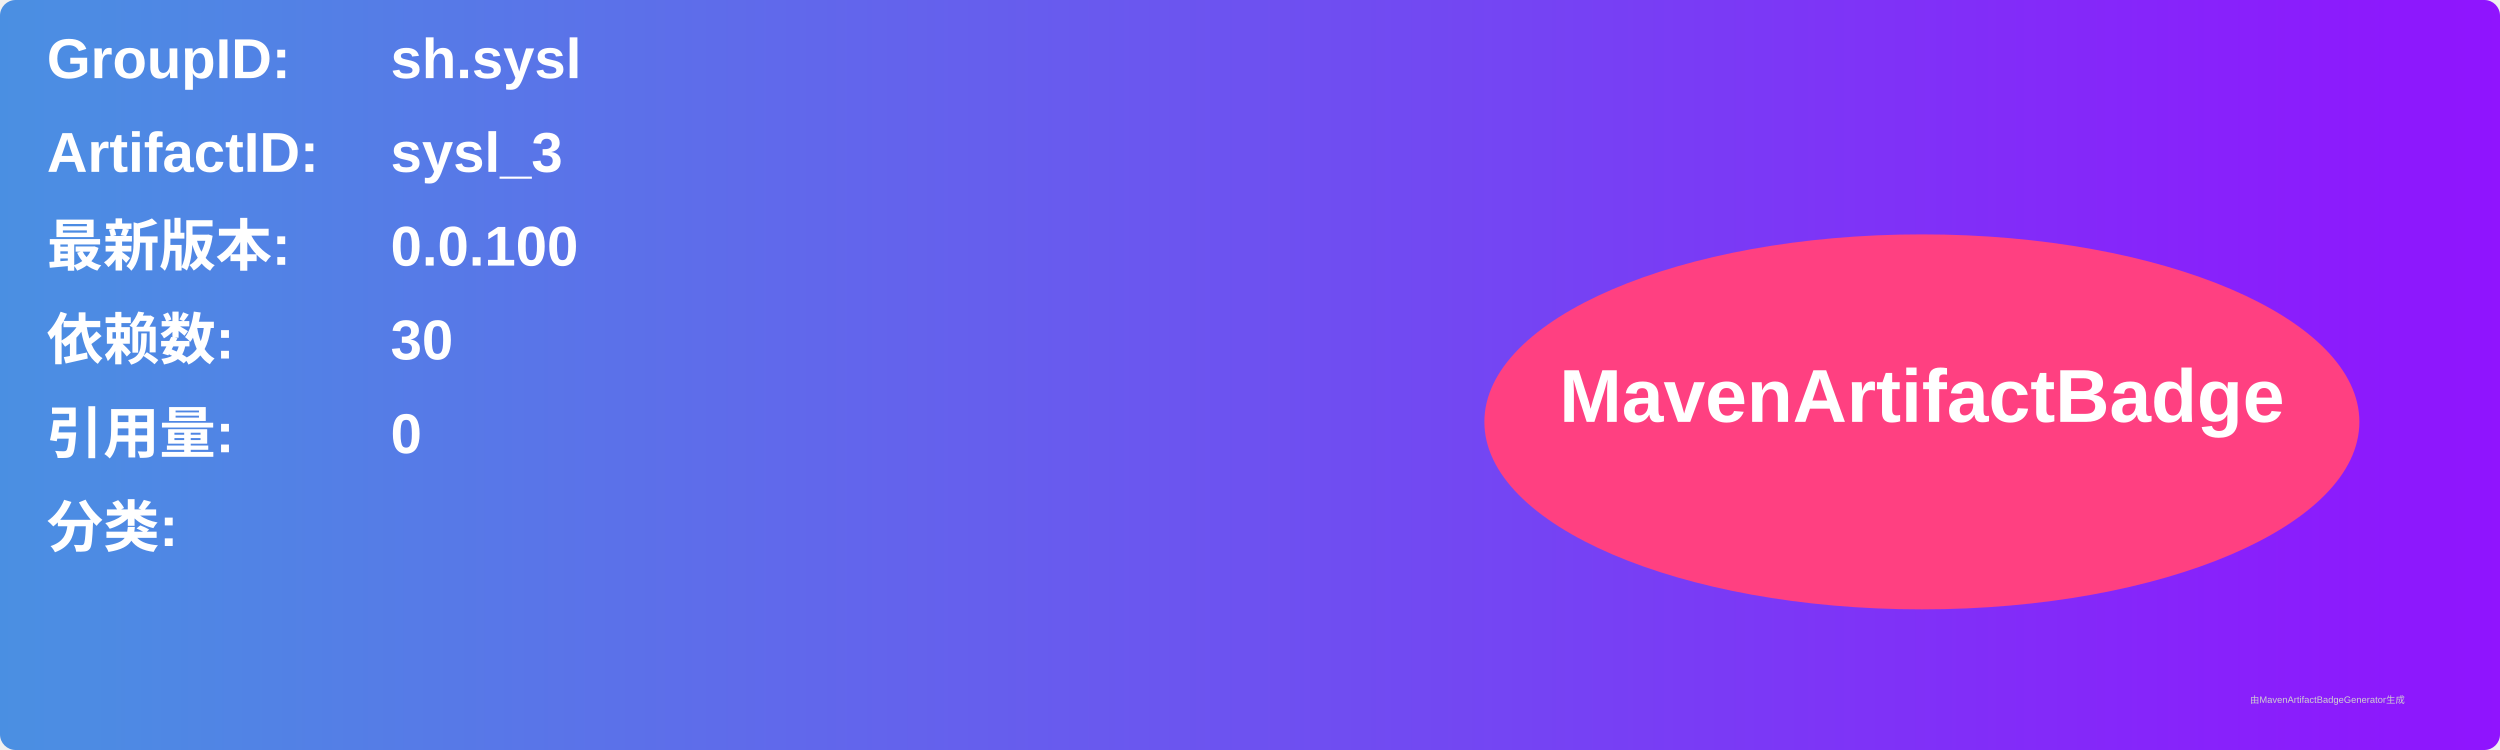
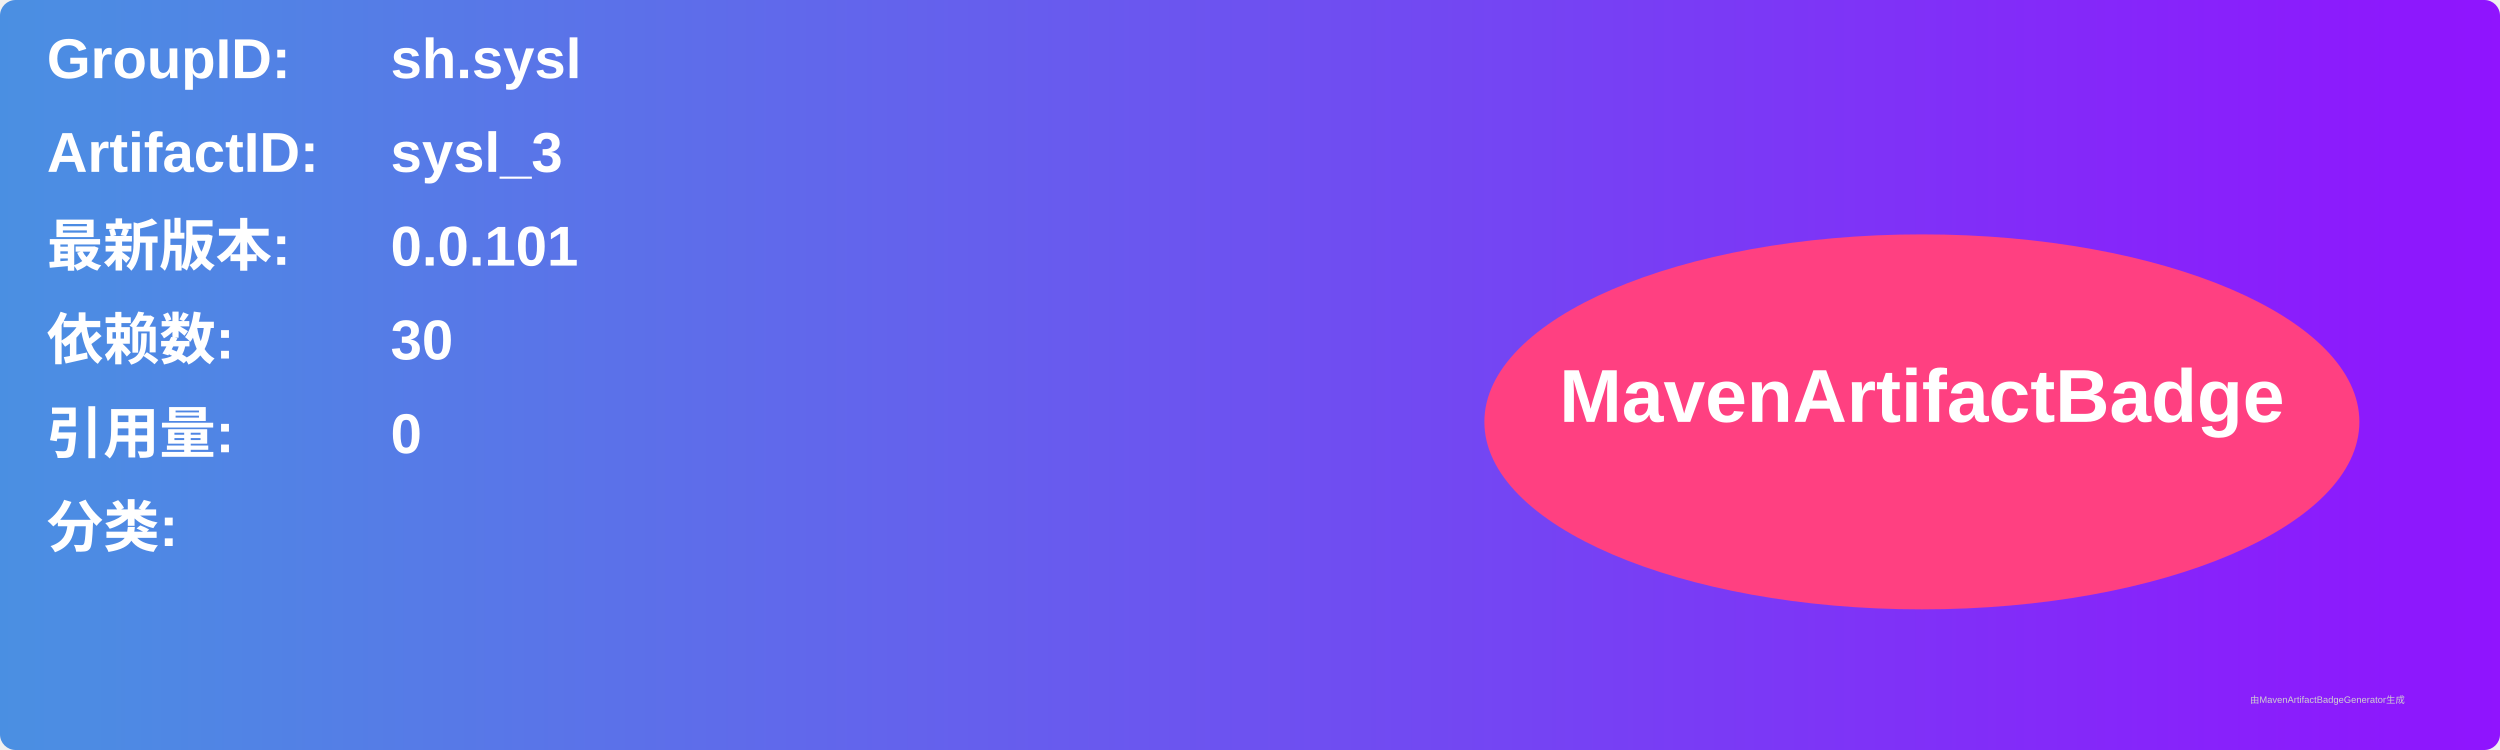
<svg xmlns="http://www.w3.org/2000/svg" width="800" height="240" viewBox="0 0 800 240">
  <linearGradient id="grad" x1="0%" y1="0%" x2="100%" y2="0%">
    <stop offset="0%" stop-color="#4a90e2" />
    <stop offset="100%" stop-color="#9013fe" />
  </linearGradient>
  <rect width="100%" height="100%" rx="5" ry="5" fill="url(#grad)" />
  <g transform="translate(15, 15)">
    <text x="0" y="10" font-family="Arial" font-size="18" fill="white" font-weight="bold" width="260">GroupID:</text>
    <text x="110" y="10" font-family="Arial" font-size="18" fill="white" font-weight="bold" width="460">sh.sysl</text>
    <text x="0" y="40" font-family="Arial" font-size="18" fill="white" font-weight="bold" width="260">ArtifactID:</text>
    <text x="110" y="40" font-family="Arial" font-size="18" fill="white" font-weight="bold" width="460">sysl_3</text>
    <text x="0" y="70" font-family="Arial" font-size="18" fill="white" font-weight="bold">最新版本:</text>
    <text x="110" y="70" font-family="Arial" font-size="18" fill="white" font-weight="bold">
-       <tspan font-weight="bold">0.0.100</tspan>
+       <tspan font-weight="bold">0.0.101</tspan>
    </text>
    <text x="0" y="100" font-family="Arial" font-size="18" fill="white" font-weight="bold">依赖数: </text>
    <text x="110" y="100" font-family="Arial" font-size="18" fill="white">
      <tspan font-weight="bold">30</tspan>
    </text>
    <text x="0" y="130" font-family="Arial" font-size="18" fill="white" font-weight="bold">引用量: </text>
    <text x="110" y="130" font-family="Arial" font-size="18" fill="white">
      <tspan font-weight="bold">0</tspan>
    </text>
    <text x="0" y="160" font-family="Arial" font-size="18" fill="white" font-weight="bold">分类:</text>
    <text x="10" y="190" font-family="Arial" font-size="10" fill="white">
      <tspan font-weight="bold" />
    </text>
    <ellipse cx="600" cy="120" rx="140" ry="60" fill="#ff4081" />
    <text x="600" y="120" text-anchor="middle" font-family="Arial" font-size="24" fill="white" font-weight="bold">MavenArtifactBadge</text>
  </g>
  <text x="720" y="225" font-family="Arial" font-size="3" fill="#d0d0d0">由MavenArtifactBadgeGenerator生成</text>
</svg>
